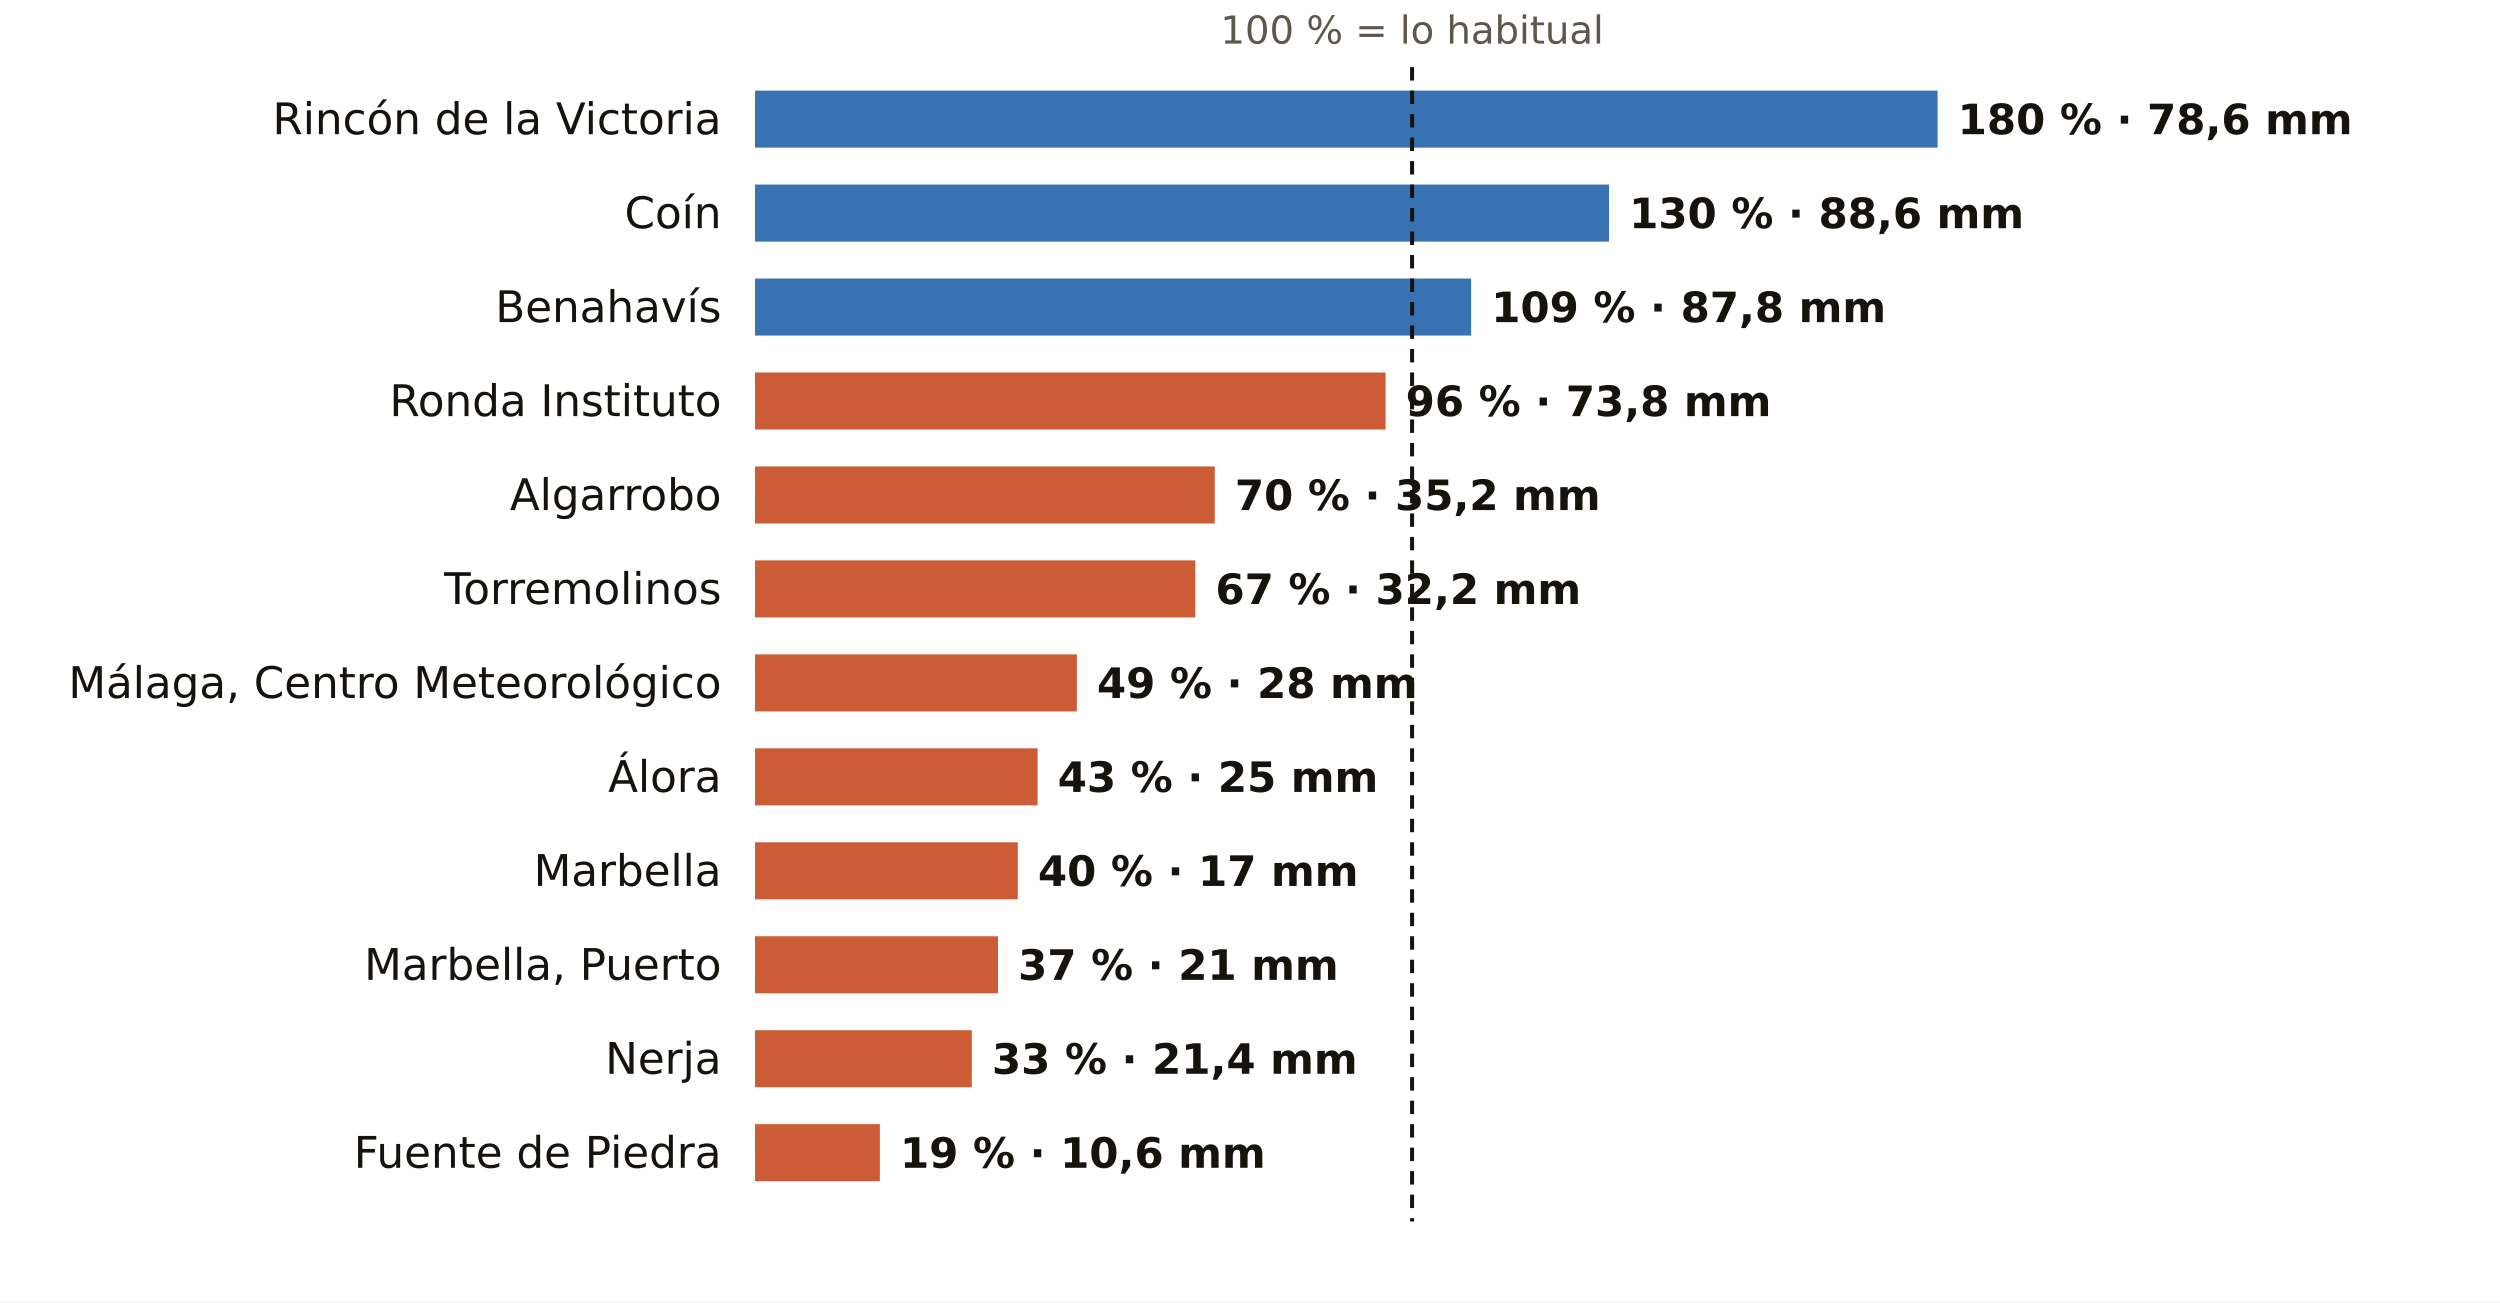
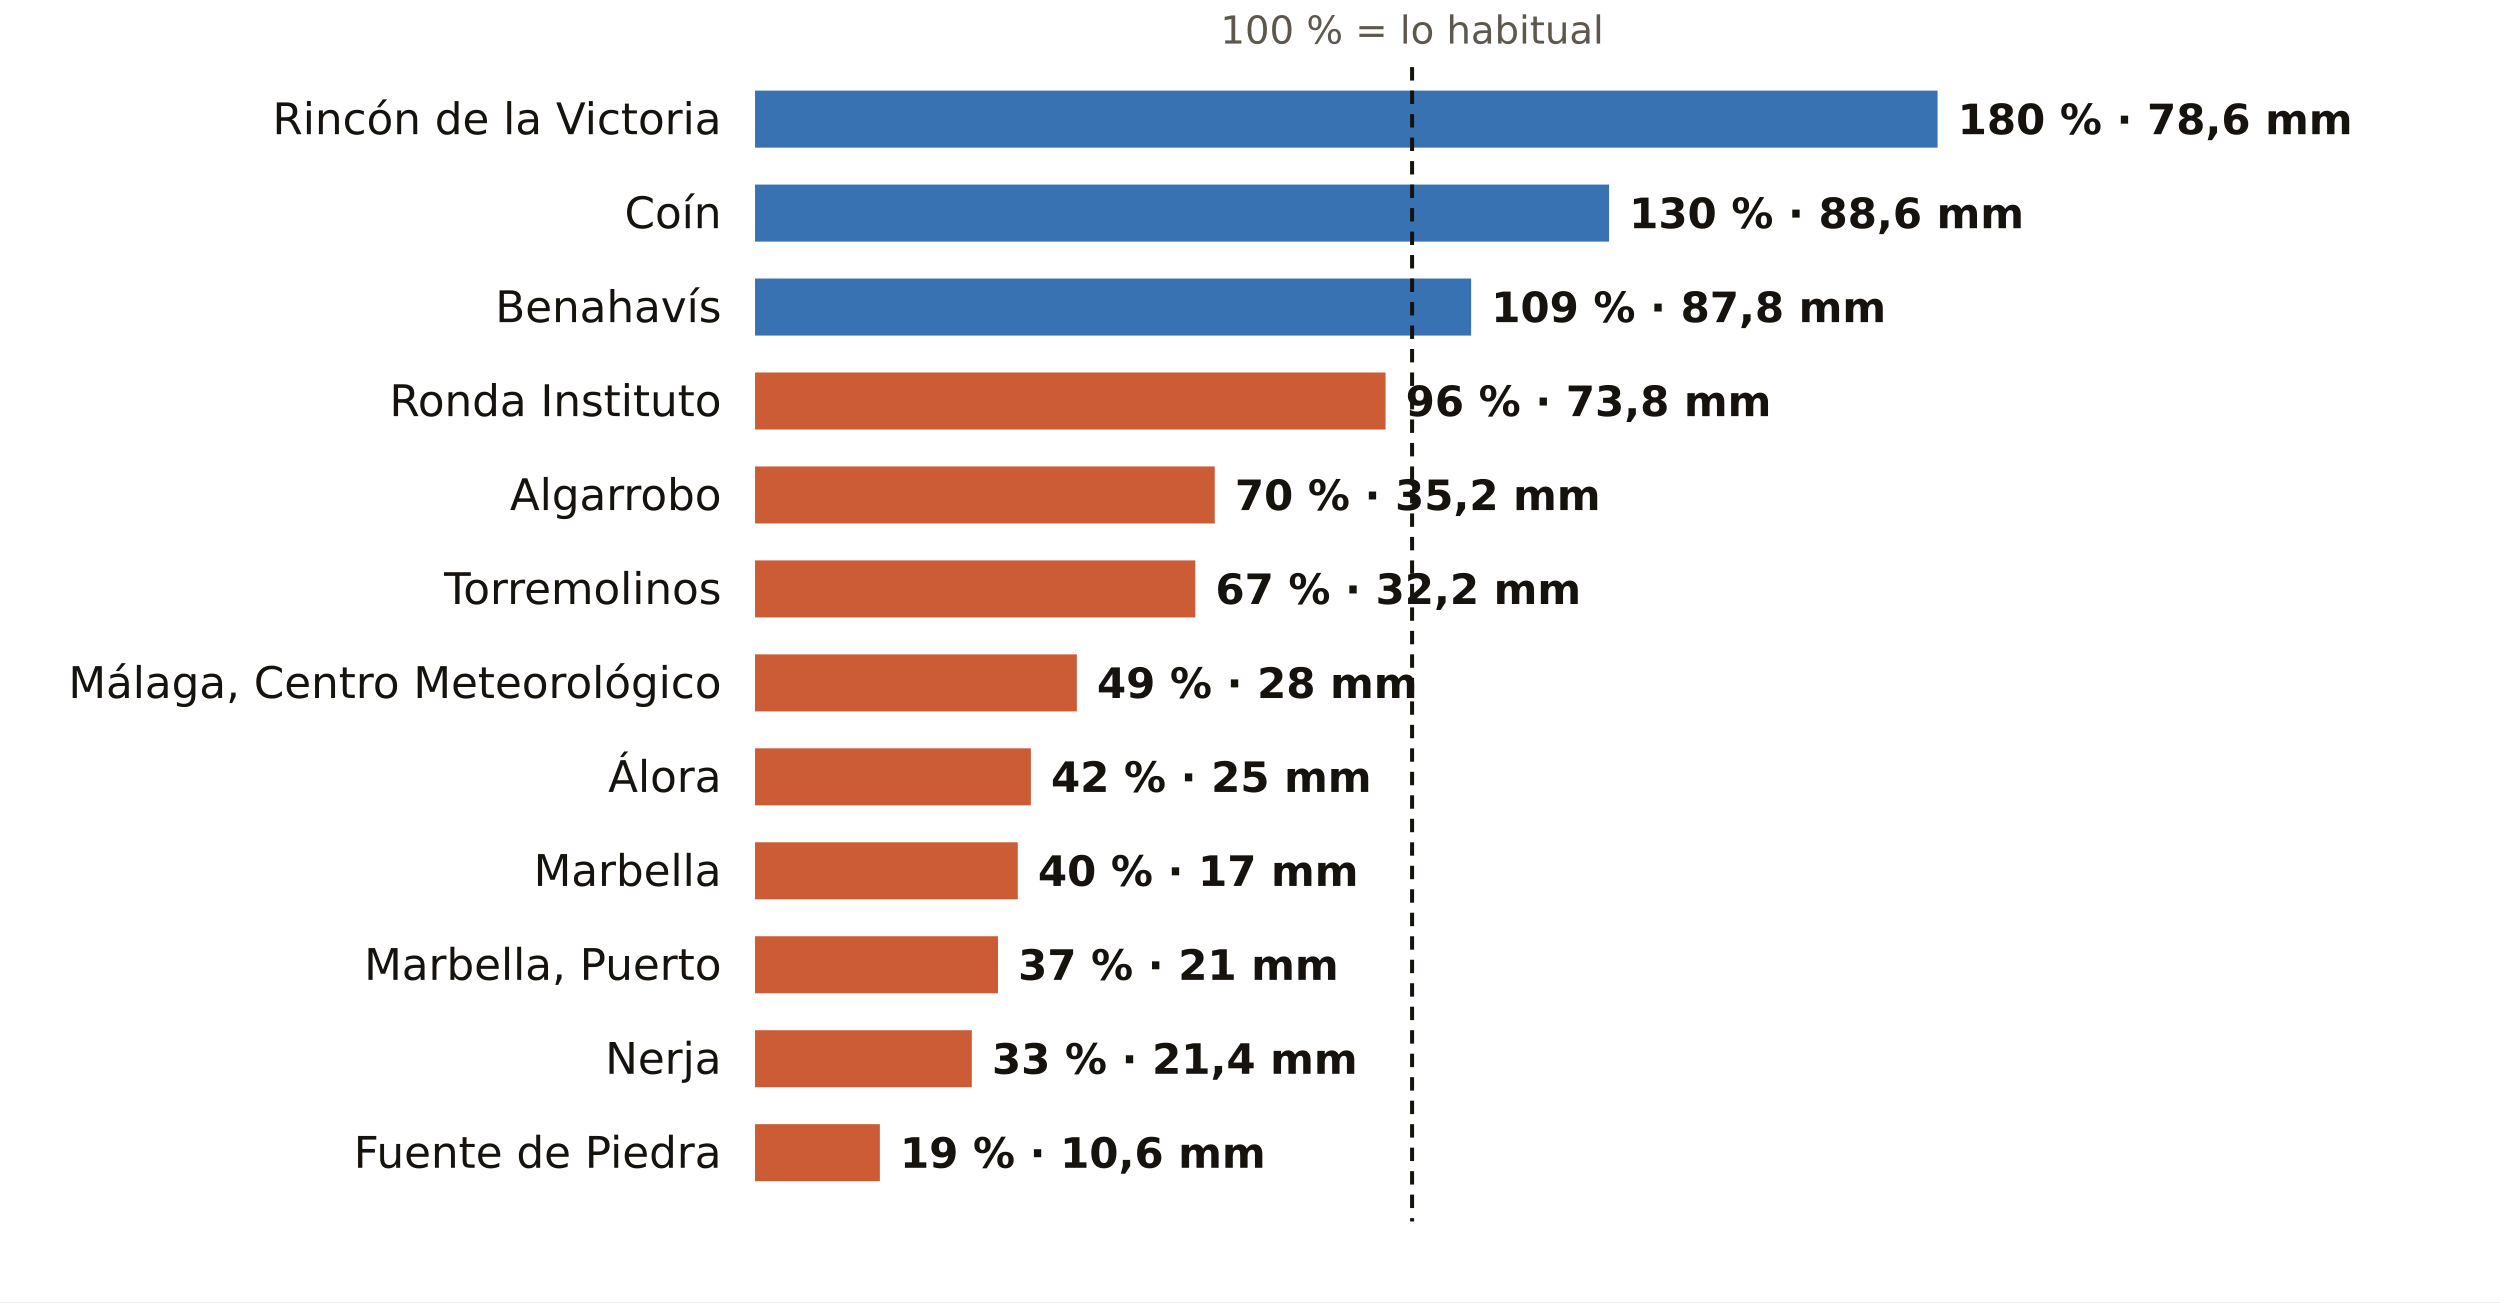
<svg xmlns="http://www.w3.org/2000/svg" viewBox="0 0 745 388" width="745" height="388" role="img" aria-label="El otoño en los pluviómetros de AEMET de Málaga: % de lo habitual">
  <rect width="745" height="388" fill="#FFFFFF" />
  <text x="420.8" y="13.0" font-size="11.5" fill="#5E574E" text-anchor="middle" font-weight="400" font-family="Public Sans, DejaVu Sans, Arial, sans-serif">100 % = lo habitual</text>
  <text x="215.0" y="40.0" font-size="13" fill="#16130F" text-anchor="end" font-weight="500" font-family="Public Sans, DejaVu Sans, Arial, sans-serif">Rincón de la Victoria</text>
  <rect x="225" y="27" width="352.4" height="17" fill="#1F5FA8" opacity="0.88" />
  <text x="583.4" y="40.0" font-size="12.5" fill="#16130F" text-anchor="start" font-weight="600" font-family="Public Sans, DejaVu Sans, Arial, sans-serif">180 % · 78,6 mm</text>
  <text x="215.0" y="68.0" font-size="13" fill="#16130F" text-anchor="end" font-weight="500" font-family="Public Sans, DejaVu Sans, Arial, sans-serif">Coín</text>
  <rect x="225" y="55" width="254.5" height="17" fill="#1F5FA8" opacity="0.88" />
  <text x="485.5" y="68.0" font-size="12.5" fill="#16130F" text-anchor="start" font-weight="600" font-family="Public Sans, DejaVu Sans, Arial, sans-serif">130 % · 88,6 mm</text>
  <text x="215.0" y="96.0" font-size="13" fill="#16130F" text-anchor="end" font-weight="500" font-family="Public Sans, DejaVu Sans, Arial, sans-serif">Benahavís</text>
  <rect x="225" y="83" width="213.4" height="17" fill="#1F5FA8" opacity="0.88" />
  <text x="444.4" y="96.0" font-size="12.5" fill="#16130F" text-anchor="start" font-weight="600" font-family="Public Sans, DejaVu Sans, Arial, sans-serif">109 % · 87,8 mm</text>
  <text x="215.0" y="124.0" font-size="13" fill="#16130F" text-anchor="end" font-weight="500" font-family="Public Sans, DejaVu Sans, Arial, sans-serif">Ronda Instituto</text>
  <rect x="225" y="111" width="187.9" height="17" fill="#C4461A" opacity="0.88" />
  <text x="418.9" y="124.0" font-size="12.5" fill="#16130F" text-anchor="start" font-weight="600" font-family="Public Sans, DejaVu Sans, Arial, sans-serif">96 % · 73,8 mm</text>
  <text x="215.0" y="152.0" font-size="13" fill="#16130F" text-anchor="end" font-weight="500" font-family="Public Sans, DejaVu Sans, Arial, sans-serif">Algarrobo</text>
  <rect x="225" y="139" width="137.0" height="17" fill="#C4461A" opacity="0.88" />
  <text x="368.0" y="152.0" font-size="12.5" fill="#16130F" text-anchor="start" font-weight="600" font-family="Public Sans, DejaVu Sans, Arial, sans-serif">70 % · 35,2 mm</text>
  <text x="215.0" y="180.0" font-size="13" fill="#16130F" text-anchor="end" font-weight="500" font-family="Public Sans, DejaVu Sans, Arial, sans-serif">Torremolinos</text>
  <rect x="225" y="167" width="131.2" height="17" fill="#C4461A" opacity="0.88" />
  <text x="362.2" y="180.0" font-size="12.5" fill="#16130F" text-anchor="start" font-weight="600" font-family="Public Sans, DejaVu Sans, Arial, sans-serif">67 % · 32,2 mm</text>
  <text x="215.0" y="208.0" font-size="13" fill="#16130F" text-anchor="end" font-weight="500" font-family="Public Sans, DejaVu Sans, Arial, sans-serif">Málaga, Centro Meteorológico</text>
  <rect x="225" y="195" width="95.9" height="17" fill="#C4461A" opacity="0.88" />
  <text x="326.9" y="208.0" font-size="12.5" fill="#16130F" text-anchor="start" font-weight="600" font-family="Public Sans, DejaVu Sans, Arial, sans-serif">49 % · 28 mm</text>
  <text x="215.0" y="236.0" font-size="13" fill="#16130F" text-anchor="end" font-weight="500" font-family="Public Sans, DejaVu Sans, Arial, sans-serif">Álora</text>
-   <rect x="225" y="223" width="84.2" height="17" fill="#C4461A" opacity="0.88" />
-   <text x="315.2" y="236.0" font-size="12.5" fill="#16130F" text-anchor="start" font-weight="600" font-family="Public Sans, DejaVu Sans, Arial, sans-serif">43 % · 25 mm</text>
+   <rect x="225" y="223" width="82.2" height="17" fill="#C4461A" opacity="0.88" />
+   <text x="313.2" y="236.0" font-size="12.5" fill="#16130F" text-anchor="start" font-weight="600" font-family="Public Sans, DejaVu Sans, Arial, sans-serif">42 % · 25 mm</text>
  <text x="215.0" y="264.0" font-size="13" fill="#16130F" text-anchor="end" font-weight="500" font-family="Public Sans, DejaVu Sans, Arial, sans-serif">Marbella</text>
  <rect x="225" y="251" width="78.3" height="17" fill="#C4461A" opacity="0.88" />
  <text x="309.3" y="264.0" font-size="12.5" fill="#16130F" text-anchor="start" font-weight="600" font-family="Public Sans, DejaVu Sans, Arial, sans-serif">40 % · 17 mm</text>
  <text x="215.0" y="292.0" font-size="13" fill="#16130F" text-anchor="end" font-weight="500" font-family="Public Sans, DejaVu Sans, Arial, sans-serif">Marbella, Puerto</text>
  <rect x="225" y="279" width="72.4" height="17" fill="#C4461A" opacity="0.88" />
  <text x="303.4" y="292.0" font-size="12.5" fill="#16130F" text-anchor="start" font-weight="600" font-family="Public Sans, DejaVu Sans, Arial, sans-serif">37 % · 21 mm</text>
  <text x="215.0" y="320.0" font-size="13" fill="#16130F" text-anchor="end" font-weight="500" font-family="Public Sans, DejaVu Sans, Arial, sans-serif">Nerja</text>
  <rect x="225" y="307" width="64.6" height="17" fill="#C4461A" opacity="0.88" />
  <text x="295.6" y="320.0" font-size="12.5" fill="#16130F" text-anchor="start" font-weight="600" font-family="Public Sans, DejaVu Sans, Arial, sans-serif">33 % · 21,4 mm</text>
  <text x="215.0" y="348.0" font-size="13" fill="#16130F" text-anchor="end" font-weight="500" font-family="Public Sans, DejaVu Sans, Arial, sans-serif">Fuente de Piedra</text>
  <rect x="225" y="335" width="37.2" height="17" fill="#C4461A" opacity="0.88" />
  <text x="268.2" y="348.0" font-size="12.5" fill="#16130F" text-anchor="start" font-weight="600" font-family="Public Sans, DejaVu Sans, Arial, sans-serif">19 % · 10,6 mm</text>
  <line x1="420.8" x2="420.8" y1="20" y2="364" stroke="#16130F" stroke-width="1.2" stroke-dasharray="4 3" />
</svg>
